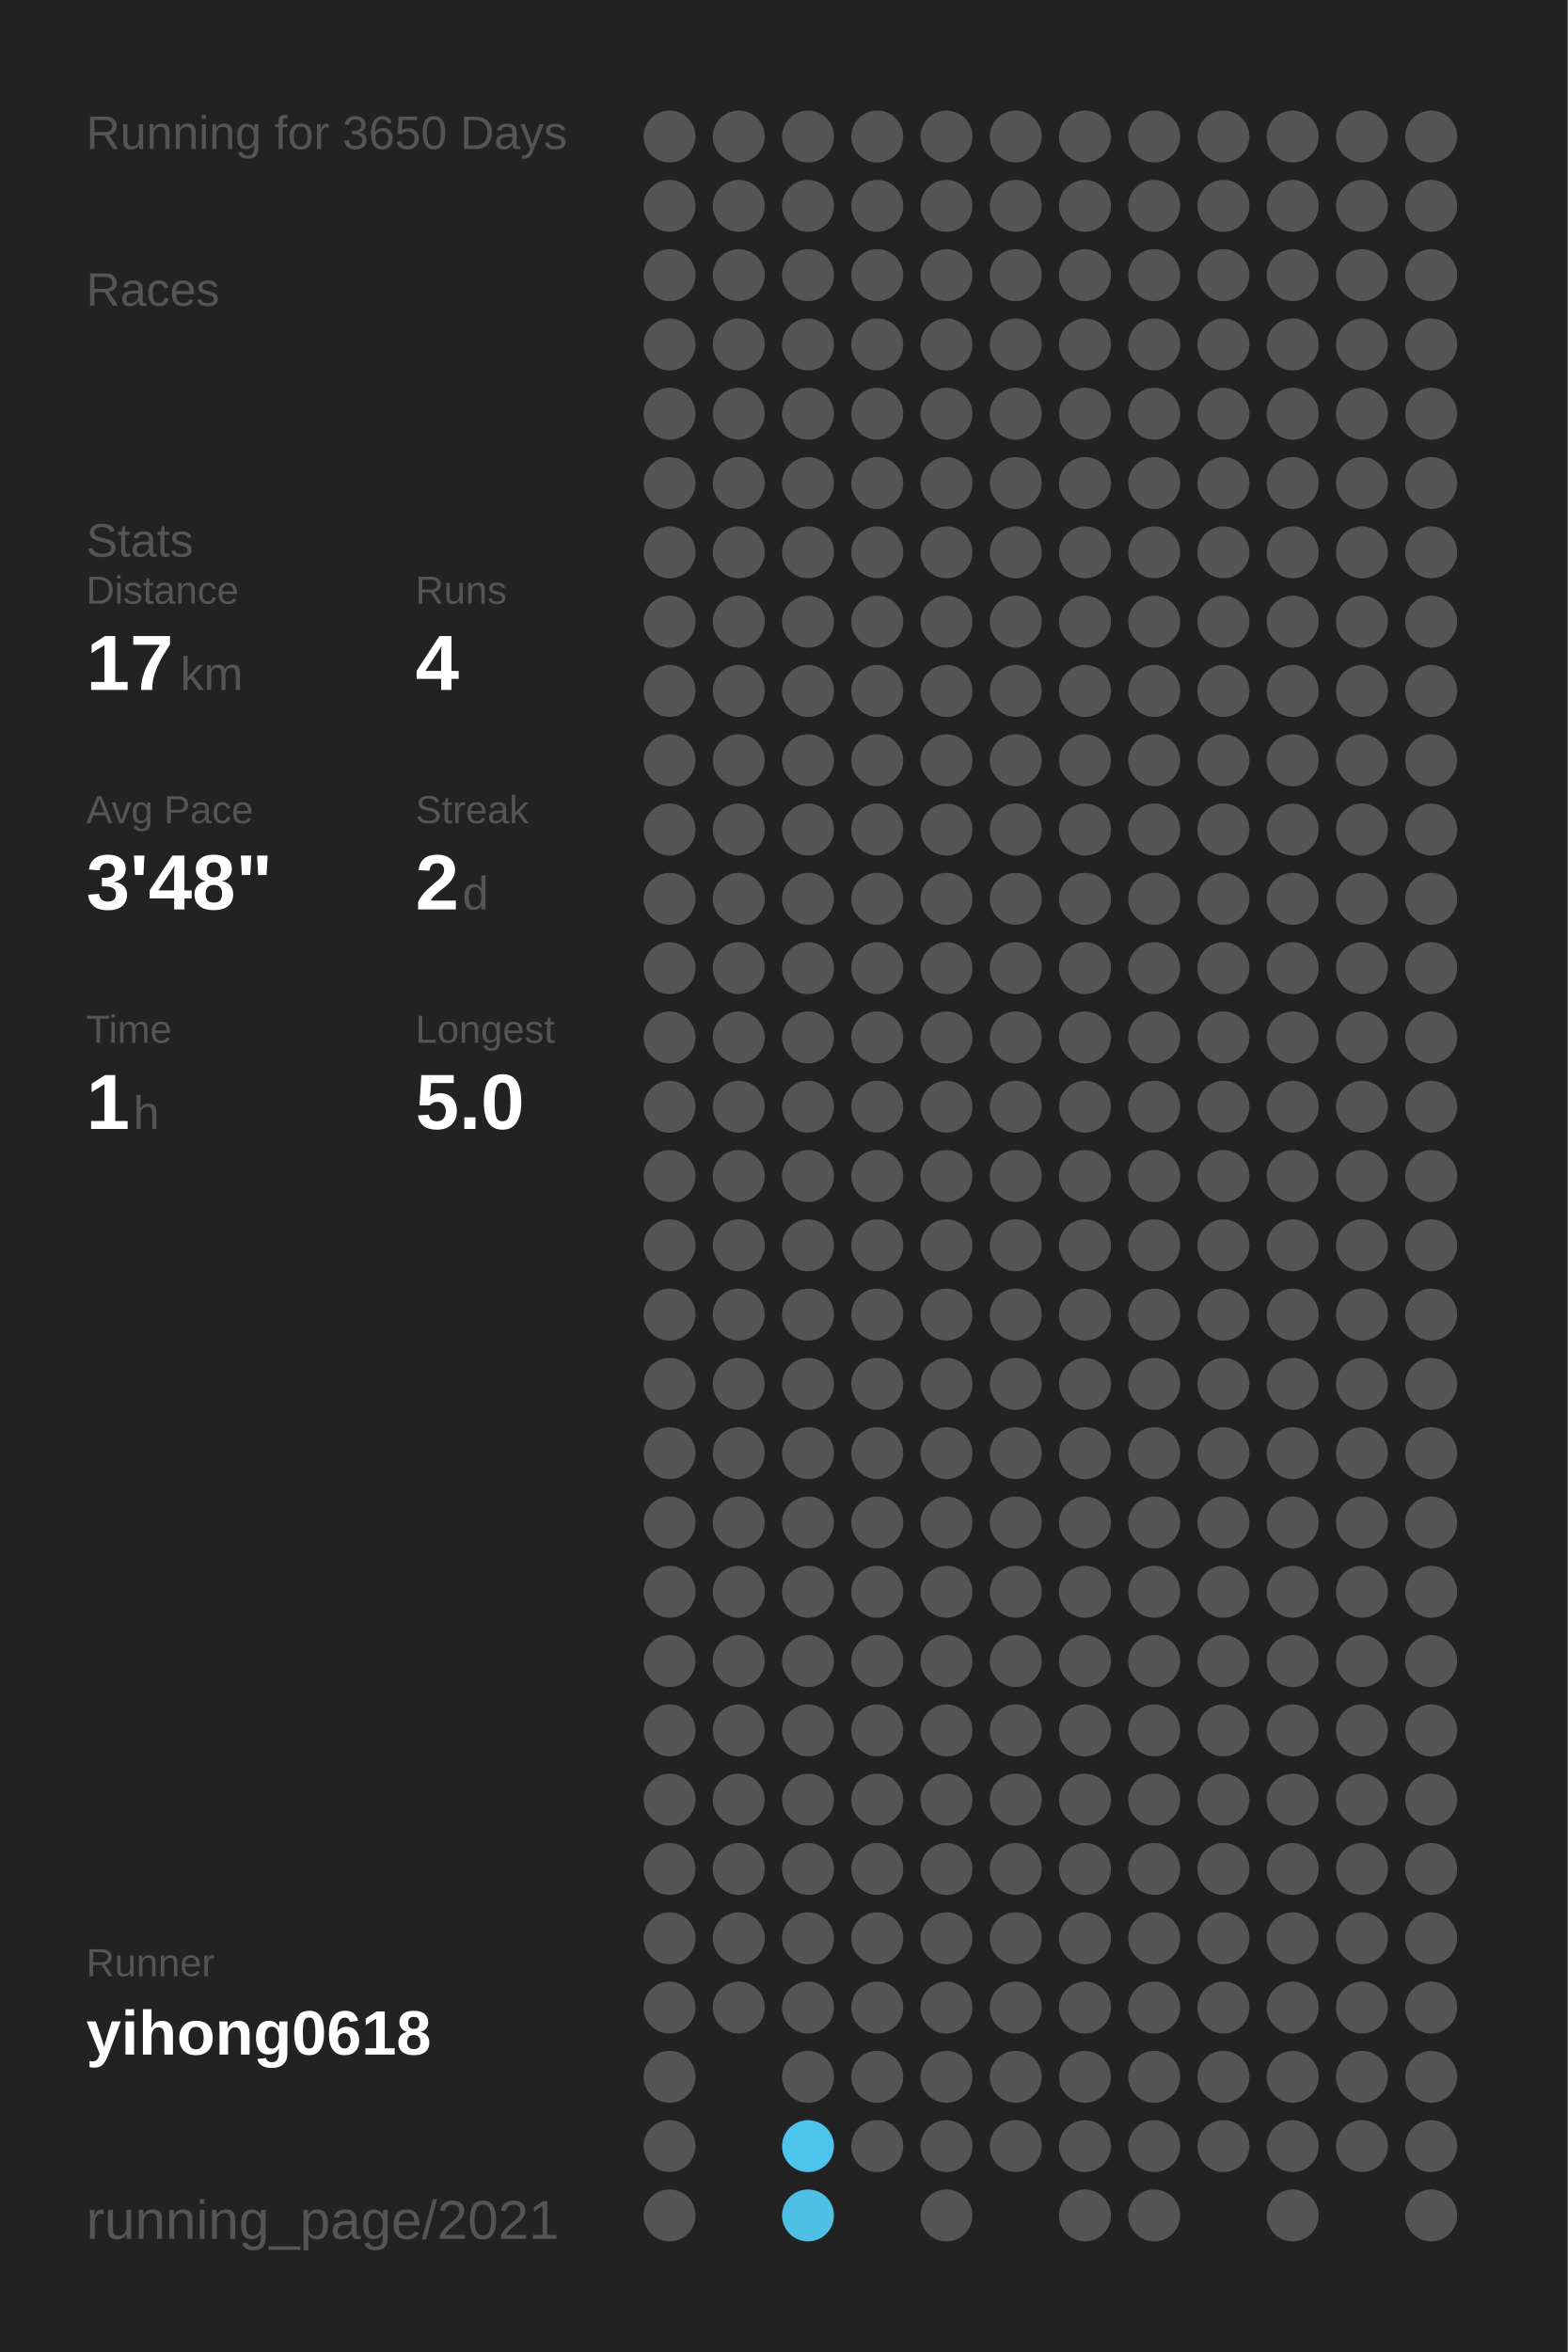
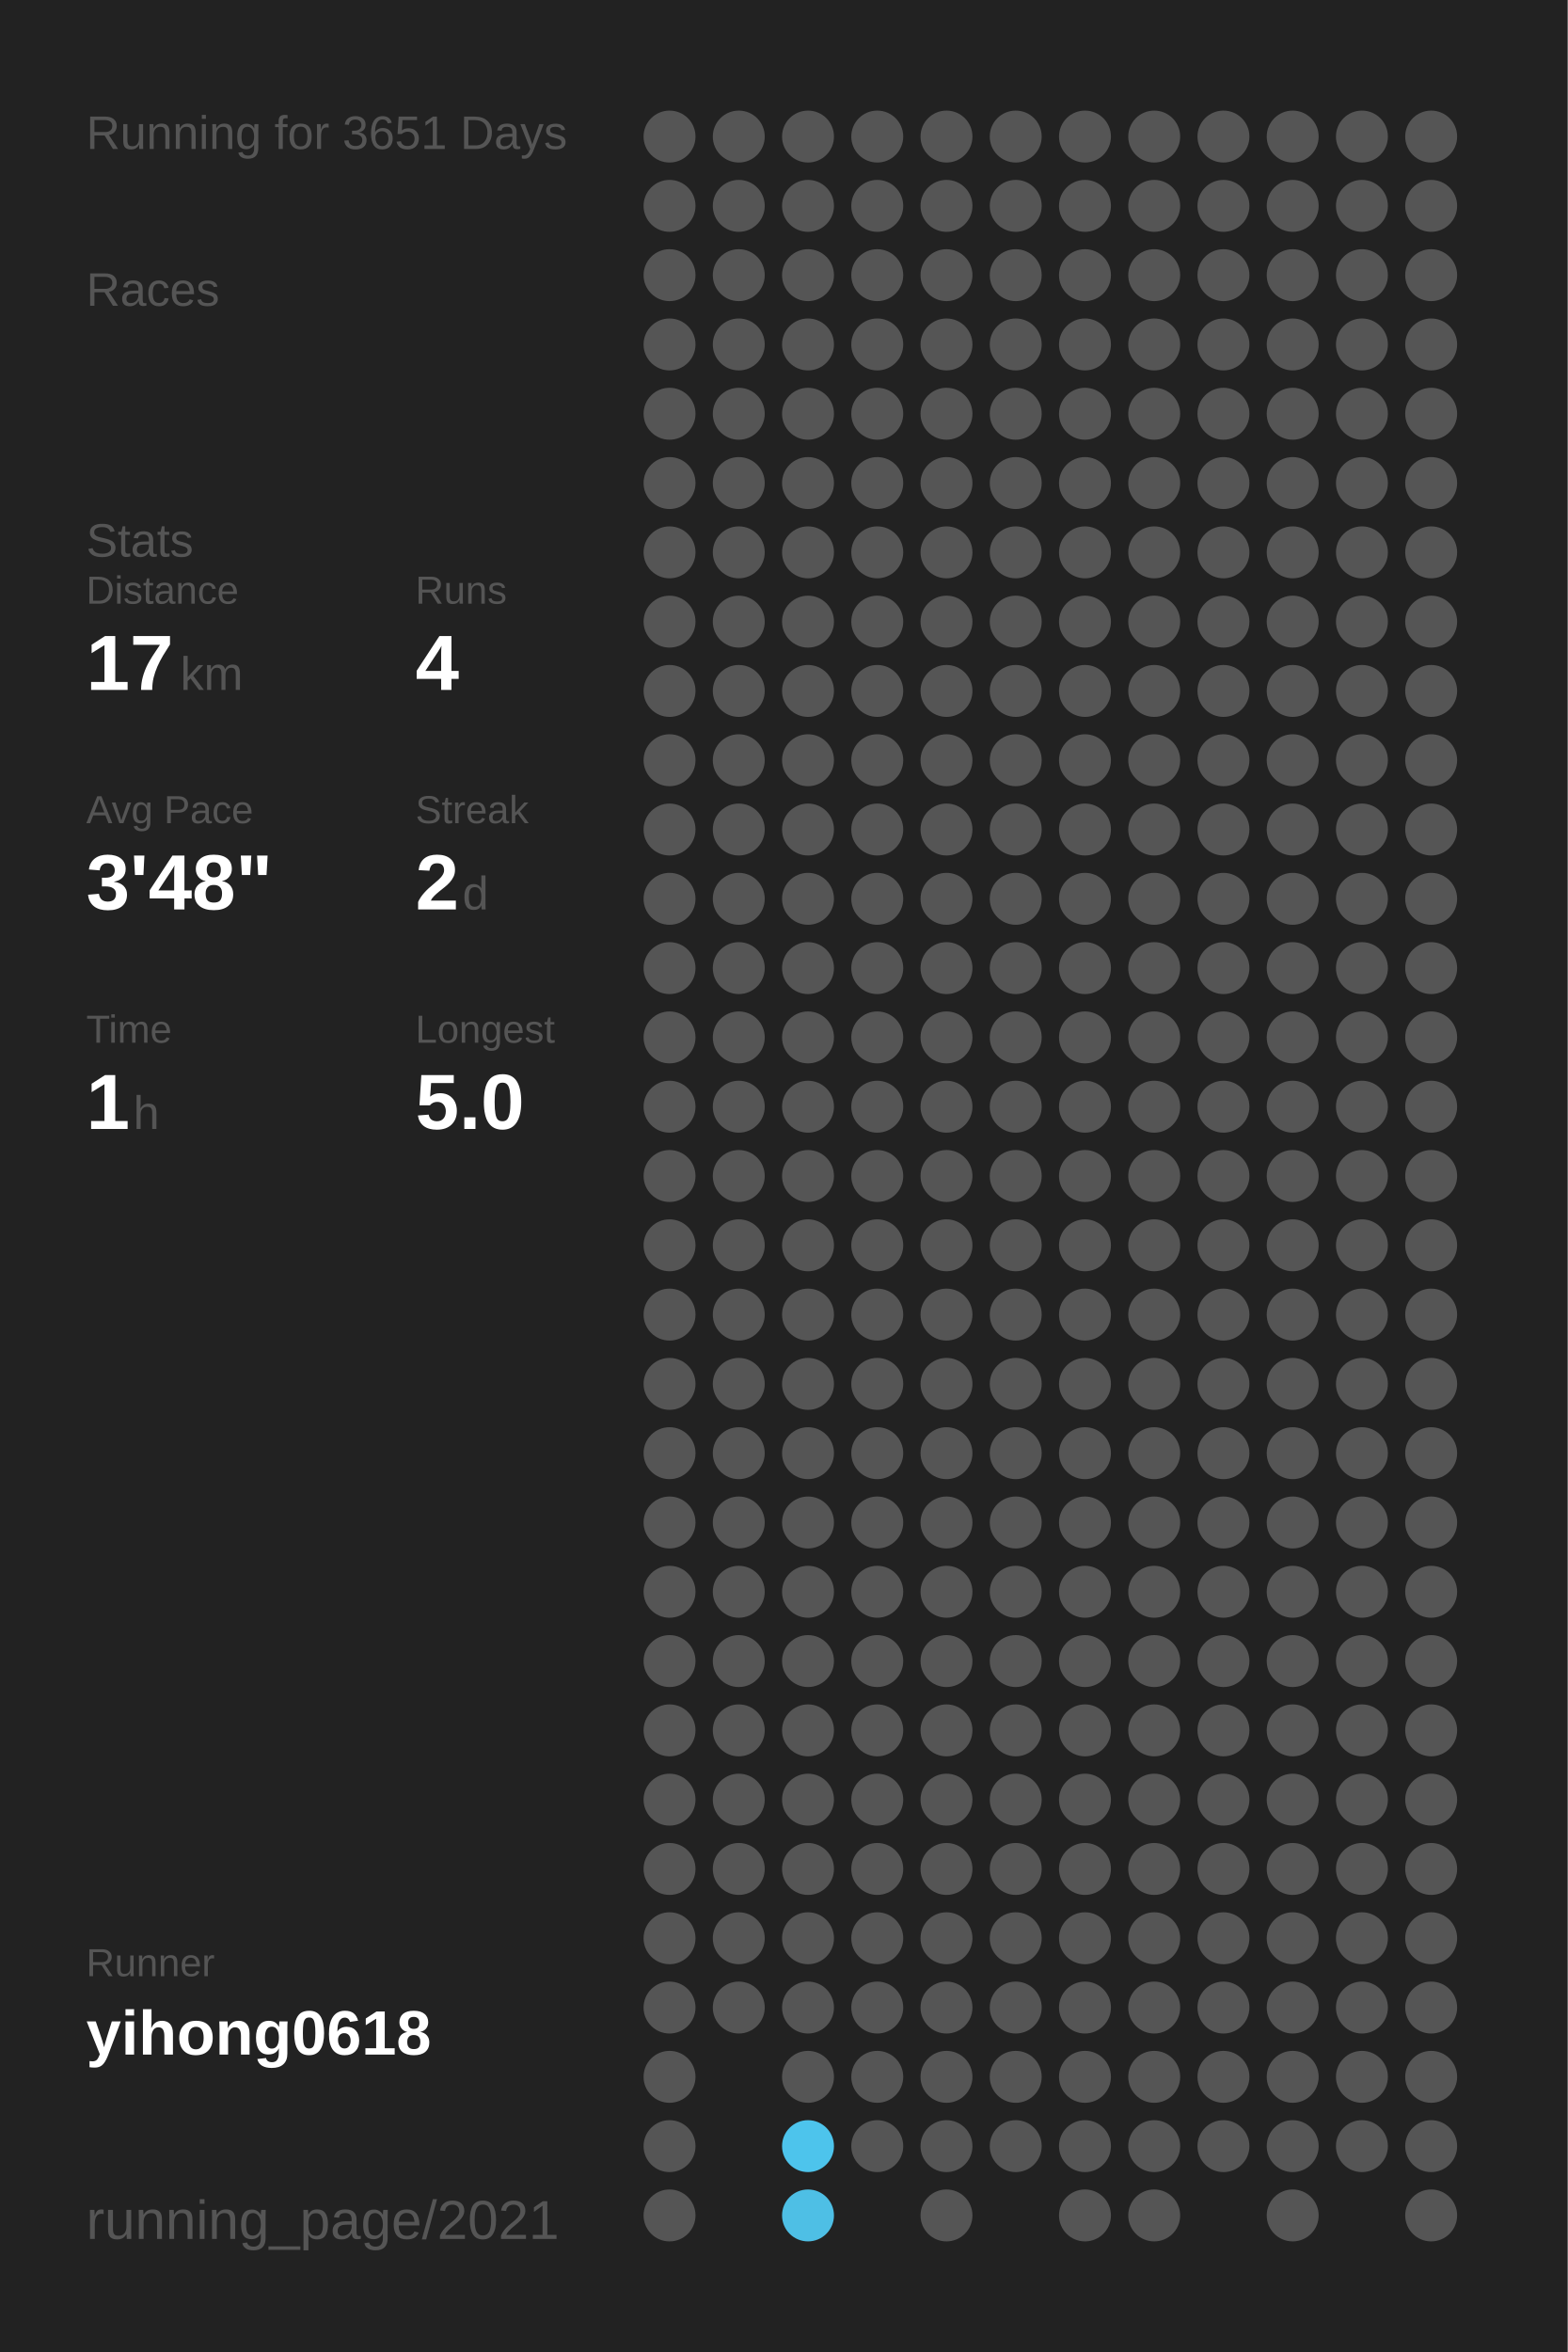
<svg xmlns="http://www.w3.org/2000/svg" baseProfile="full" height="300mm" version="1.1" viewBox="0,0,200,300" width="200mm">
  <defs />
  <rect fill="#222222" height="300" width="200" x="0" y="0" />
-   <text fill="#555555" style="font-size:6px; font-family:Arial;" x="11" y="19">Running for 3650 Days</text>
+   <text fill="#555555" style="font-size:6px; font-family:Arial;" x="11" y="19">Running for 3651 Days</text>
  <text fill="#555555" style="font-size:6px; font-family:Arial;" x="11" y="39">Races</text>
  <text fill="#555555" style="font-size:6px; font-family:Arial;" x="11" y="71">Stats</text>
  <text fill="#555555" style="font-size:5px; font-family:Arial;" x="11" y="77">Distance</text>
  <text fill="#FFFFFF" style="font-size:10px; font-family:Arial; font-weight:bold;" x="11" y="88">17</text>
  <text fill="#555555" style="font-size:6px; font-family:Arial;" x="23" y="88">km</text>
  <text fill="#555555" style="font-size:5px; font-family:Arial;" x="53" y="77">Runs</text>
  <text fill="#FFFFFF" style="font-size:10px; font-family:Arial; font-weight:bold;" x="53" y="88">4</text>
  <text fill="#555555" style="font-size:5px; font-family:Arial;" x="11" y="105">Avg Pace</text>
  <text fill="#FFFFFF" style="font-size:10px; font-family:Arial; font-weight:bold;" x="11" y="116">3'48"</text>
  <text fill="#555555" style="font-size:5px; font-family:Arial;" x="53" y="105">Streak</text>
  <text fill="#FFFFFF" style="font-size:10px; font-family:Arial; font-weight:bold;" x="53" y="116">2</text>
  <text fill="#555555" style="font-size:6px; font-family:Arial;" x="59" y="116">d</text>
  <text fill="#555555" style="font-size:5px; font-family:Arial;" x="11" y="133">Time</text>
  <text fill="#FFFFFF" style="font-size:10px; font-family:Arial; font-weight:bold;" x="11" y="144">1</text>
  <text fill="#555555" style="font-size:6px; font-family:Arial;" x="17" y="144">h</text>
  <text fill="#555555" style="font-size:5px; font-family:Arial;" x="53" y="133">Longest</text>
  <text fill="#FFFFFF" style="font-size:10px; font-family:Arial; font-weight:bold;" x="53" y="144">5.0</text>
  <text fill="#555555" style="font-size:5px; font-family:Arial;" x="11" y="252.065">Runner</text>
  <text fill="#FFFFFF" style="font-size:8px; font-family:Arial; font-weight:bold;" x="11" y="262.065">yihong0618</text>
  <text fill="#555555" style="font-size:7px; font-family:Arial;" x="11" y="285.581">running_page/2021</text>
  <circle cx="85.417" cy="17.419" fill="#555555" r="3.312" />
  <circle cx="85.417" cy="26.258" fill="#555555" r="3.312" />
  <circle cx="85.417" cy="35.097" fill="#555555" r="3.312" />
  <circle cx="85.417" cy="43.935" fill="#555555" r="3.312" />
  <circle cx="85.417" cy="52.774" fill="#555555" r="3.312" />
  <circle cx="85.417" cy="61.613" fill="#555555" r="3.312" />
  <circle cx="85.417" cy="70.452" fill="#555555" r="3.312" />
  <circle cx="85.417" cy="79.29" fill="#555555" r="3.312" />
  <circle cx="85.417" cy="88.129" fill="#555555" r="3.312" />
  <circle cx="85.417" cy="96.968" fill="#555555" r="3.312" />
  <circle cx="85.417" cy="105.806" fill="#555555" r="3.312" />
  <circle cx="85.417" cy="114.645" fill="#555555" r="3.312" />
  <circle cx="85.417" cy="123.484" fill="#555555" r="3.312" />
  <circle cx="85.417" cy="132.323" fill="#555555" r="3.312" />
  <circle cx="85.417" cy="141.161" fill="#555555" r="3.312" />
  <circle cx="85.417" cy="150" fill="#555555" r="3.312" />
  <circle cx="85.417" cy="158.839" fill="#555555" r="3.312" />
  <circle cx="85.417" cy="167.677" fill="#555555" r="3.312" />
  <circle cx="85.417" cy="176.516" fill="#555555" r="3.312" />
  <circle cx="85.417" cy="185.355" fill="#555555" r="3.312" />
  <circle cx="85.417" cy="194.194" fill="#555555" r="3.312" />
  <circle cx="85.417" cy="203.032" fill="#555555" r="3.312" />
  <circle cx="85.417" cy="211.871" fill="#555555" r="3.312" />
  <circle cx="85.417" cy="220.71" fill="#555555" r="3.312" />
  <circle cx="85.417" cy="229.548" fill="#555555" r="3.312" />
  <circle cx="85.417" cy="238.387" fill="#555555" r="3.312" />
  <circle cx="85.417" cy="247.226" fill="#555555" r="3.312" />
  <circle cx="85.417" cy="256.065" fill="#555555" r="3.312" />
  <circle cx="85.417" cy="264.903" fill="#555555" r="3.312" />
  <circle cx="85.417" cy="273.742" fill="#555555" r="3.312" />
  <circle cx="85.417" cy="282.581" fill="#555555" r="3.312" />
  <circle cx="94.25" cy="17.419" fill="#555555" r="3.312" />
  <circle cx="94.25" cy="26.258" fill="#555555" r="3.312" />
  <circle cx="94.25" cy="35.097" fill="#555555" r="3.312" />
  <circle cx="94.25" cy="43.935" fill="#555555" r="3.312" />
  <circle cx="94.25" cy="52.774" fill="#555555" r="3.312" />
  <circle cx="94.25" cy="61.613" fill="#555555" r="3.312" />
  <circle cx="94.25" cy="70.452" fill="#555555" r="3.312" />
  <circle cx="94.25" cy="79.29" fill="#555555" r="3.312" />
  <circle cx="94.25" cy="88.129" fill="#555555" r="3.312" />
  <circle cx="94.25" cy="96.968" fill="#555555" r="3.312" />
  <circle cx="94.25" cy="105.806" fill="#555555" r="3.312" />
  <circle cx="94.25" cy="114.645" fill="#555555" r="3.312" />
  <circle cx="94.25" cy="123.484" fill="#555555" r="3.312" />
  <circle cx="94.25" cy="132.323" fill="#555555" r="3.312" />
  <circle cx="94.25" cy="141.161" fill="#555555" r="3.312" />
  <circle cx="94.25" cy="150" fill="#555555" r="3.312" />
  <circle cx="94.25" cy="158.839" fill="#555555" r="3.312" />
  <circle cx="94.25" cy="167.677" fill="#555555" r="3.312" />
  <circle cx="94.25" cy="176.516" fill="#555555" r="3.312" />
  <circle cx="94.25" cy="185.355" fill="#555555" r="3.312" />
  <circle cx="94.25" cy="194.194" fill="#555555" r="3.312" />
  <circle cx="94.25" cy="203.032" fill="#555555" r="3.312" />
  <circle cx="94.25" cy="211.871" fill="#555555" r="3.312" />
  <circle cx="94.25" cy="220.71" fill="#555555" r="3.312" />
  <circle cx="94.25" cy="229.548" fill="#555555" r="3.312" />
  <circle cx="94.25" cy="238.387" fill="#555555" r="3.312" />
  <circle cx="94.25" cy="247.226" fill="#555555" r="3.312" />
  <circle cx="94.25" cy="256.065" fill="#555555" r="3.312" />
  <circle cx="103.083" cy="17.419" fill="#555555" r="3.312" />
  <circle cx="103.083" cy="26.258" fill="#555555" r="3.312" />
  <circle cx="103.083" cy="35.097" fill="#555555" r="3.312" />
  <circle cx="103.083" cy="43.935" fill="#555555" r="3.312" />
  <circle cx="103.083" cy="52.774" fill="#555555" r="3.312" />
  <circle cx="103.083" cy="61.613" fill="#555555" r="3.312" />
  <circle cx="103.083" cy="70.452" fill="#555555" r="3.312" />
  <circle cx="103.083" cy="79.29" fill="#555555" r="3.312" />
  <circle cx="103.083" cy="88.129" fill="#555555" r="3.312" />
  <circle cx="103.083" cy="96.968" fill="#555555" r="3.312" />
  <circle cx="103.083" cy="105.806" fill="#555555" r="3.312" />
  <circle cx="103.083" cy="114.645" fill="#555555" r="3.312" />
  <circle cx="103.083" cy="123.484" fill="#555555" r="3.312" />
  <circle cx="103.083" cy="132.323" fill="#555555" r="3.312" />
  <circle cx="103.083" cy="141.161" fill="#555555" r="3.312" />
  <circle cx="103.083" cy="150" fill="#555555" r="3.312" />
  <circle cx="103.083" cy="158.839" fill="#555555" r="3.312" />
  <circle cx="103.083" cy="167.677" fill="#555555" r="3.312" />
  <circle cx="103.083" cy="176.516" fill="#555555" r="3.312" />
  <circle cx="103.083" cy="185.355" fill="#555555" r="3.312" />
  <circle cx="103.083" cy="194.194" fill="#555555" r="3.312" />
  <circle cx="103.083" cy="203.032" fill="#555555" r="3.312" />
  <circle cx="103.083" cy="211.871" fill="#555555" r="3.312" />
  <circle cx="103.083" cy="220.71" fill="#555555" r="3.312" />
  <circle cx="103.083" cy="229.548" fill="#555555" r="3.312" />
  <circle cx="103.083" cy="238.387" fill="#555555" r="3.312" />
  <circle cx="103.083" cy="247.226" fill="#555555" r="3.312" />
  <circle cx="103.083" cy="256.065" fill="#555555" r="3.312" />
  <circle cx="103.083" cy="264.903" fill="#555555" r="3.312" />
  <circle cx="103.083" cy="273.742" fill="#4dc4ec" r="3.312" />
  <circle cx="103.083" cy="282.581" fill="#4ebfe5" r="3.312" />
  <circle cx="111.917" cy="17.419" fill="#555555" r="3.312" />
  <circle cx="111.917" cy="26.258" fill="#555555" r="3.312" />
  <circle cx="111.917" cy="35.097" fill="#555555" r="3.312" />
  <circle cx="111.917" cy="43.935" fill="#555555" r="3.312" />
  <circle cx="111.917" cy="52.774" fill="#555555" r="3.312" />
  <circle cx="111.917" cy="61.613" fill="#555555" r="3.312" />
  <circle cx="111.917" cy="70.452" fill="#555555" r="3.312" />
  <circle cx="111.917" cy="79.29" fill="#555555" r="3.312" />
  <circle cx="111.917" cy="88.129" fill="#555555" r="3.312" />
  <circle cx="111.917" cy="96.968" fill="#555555" r="3.312" />
  <circle cx="111.917" cy="105.806" fill="#555555" r="3.312" />
  <circle cx="111.917" cy="114.645" fill="#555555" r="3.312" />
  <circle cx="111.917" cy="123.484" fill="#555555" r="3.312" />
  <circle cx="111.917" cy="132.323" fill="#555555" r="3.312" />
  <circle cx="111.917" cy="141.161" fill="#555555" r="3.312" />
  <circle cx="111.917" cy="150" fill="#555555" r="3.312" />
  <circle cx="111.917" cy="158.839" fill="#555555" r="3.312" />
  <circle cx="111.917" cy="167.677" fill="#555555" r="3.312" />
  <circle cx="111.917" cy="176.516" fill="#555555" r="3.312" />
  <circle cx="111.917" cy="185.355" fill="#555555" r="3.312" />
  <circle cx="111.917" cy="194.194" fill="#555555" r="3.312" />
  <circle cx="111.917" cy="203.032" fill="#555555" r="3.312" />
  <circle cx="111.917" cy="211.871" fill="#555555" r="3.312" />
  <circle cx="111.917" cy="220.71" fill="#555555" r="3.312" />
  <circle cx="111.917" cy="229.548" fill="#555555" r="3.312" />
  <circle cx="111.917" cy="238.387" fill="#555555" r="3.312" />
  <circle cx="111.917" cy="247.226" fill="#555555" r="3.312" />
  <circle cx="111.917" cy="256.065" fill="#555555" r="3.312" />
  <circle cx="111.917" cy="264.903" fill="#555555" r="3.312" />
  <circle cx="111.917" cy="273.742" fill="#555555" r="3.312" />
  <circle cx="120.75" cy="17.419" fill="#555555" r="3.312" />
  <circle cx="120.75" cy="26.258" fill="#555555" r="3.312" />
  <circle cx="120.75" cy="35.097" fill="#555555" r="3.312" />
  <circle cx="120.75" cy="43.935" fill="#555555" r="3.312" />
  <circle cx="120.75" cy="52.774" fill="#555555" r="3.312" />
  <circle cx="120.75" cy="61.613" fill="#555555" r="3.312" />
  <circle cx="120.75" cy="70.452" fill="#555555" r="3.312" />
  <circle cx="120.75" cy="79.29" fill="#555555" r="3.312" />
  <circle cx="120.75" cy="88.129" fill="#555555" r="3.312" />
  <circle cx="120.75" cy="96.968" fill="#555555" r="3.312" />
  <circle cx="120.75" cy="105.806" fill="#555555" r="3.312" />
  <circle cx="120.75" cy="114.645" fill="#555555" r="3.312" />
  <circle cx="120.75" cy="123.484" fill="#555555" r="3.312" />
  <circle cx="120.75" cy="132.323" fill="#555555" r="3.312" />
  <circle cx="120.75" cy="141.161" fill="#555555" r="3.312" />
  <circle cx="120.75" cy="150" fill="#555555" r="3.312" />
  <circle cx="120.75" cy="158.839" fill="#555555" r="3.312" />
  <circle cx="120.75" cy="167.677" fill="#555555" r="3.312" />
  <circle cx="120.75" cy="176.516" fill="#555555" r="3.312" />
  <circle cx="120.75" cy="185.355" fill="#555555" r="3.312" />
  <circle cx="120.75" cy="194.194" fill="#555555" r="3.312" />
  <circle cx="120.75" cy="203.032" fill="#555555" r="3.312" />
  <circle cx="120.75" cy="211.871" fill="#555555" r="3.312" />
  <circle cx="120.75" cy="220.71" fill="#555555" r="3.312" />
  <circle cx="120.75" cy="229.548" fill="#555555" r="3.312" />
  <circle cx="120.75" cy="238.387" fill="#555555" r="3.312" />
  <circle cx="120.75" cy="247.226" fill="#555555" r="3.312" />
  <circle cx="120.75" cy="256.065" fill="#555555" r="3.312" />
  <circle cx="120.75" cy="264.903" fill="#555555" r="3.312" />
  <circle cx="120.75" cy="273.742" fill="#555555" r="3.312" />
  <circle cx="120.75" cy="282.581" fill="#555555" r="3.312" />
  <circle cx="129.583" cy="17.419" fill="#555555" r="3.312" />
  <circle cx="129.583" cy="26.258" fill="#555555" r="3.312" />
  <circle cx="129.583" cy="35.097" fill="#555555" r="3.312" />
  <circle cx="129.583" cy="43.935" fill="#555555" r="3.312" />
  <circle cx="129.583" cy="52.774" fill="#555555" r="3.312" />
  <circle cx="129.583" cy="61.613" fill="#555555" r="3.312" />
  <circle cx="129.583" cy="70.452" fill="#555555" r="3.312" />
  <circle cx="129.583" cy="79.29" fill="#555555" r="3.312" />
  <circle cx="129.583" cy="88.129" fill="#555555" r="3.312" />
  <circle cx="129.583" cy="96.968" fill="#555555" r="3.312" />
  <circle cx="129.583" cy="105.806" fill="#555555" r="3.312" />
  <circle cx="129.583" cy="114.645" fill="#555555" r="3.312" />
  <circle cx="129.583" cy="123.484" fill="#555555" r="3.312" />
  <circle cx="129.583" cy="132.323" fill="#555555" r="3.312" />
  <circle cx="129.583" cy="141.161" fill="#555555" r="3.312" />
  <circle cx="129.583" cy="150" fill="#555555" r="3.312" />
  <circle cx="129.583" cy="158.839" fill="#555555" r="3.312" />
  <circle cx="129.583" cy="167.677" fill="#555555" r="3.312" />
  <circle cx="129.583" cy="176.516" fill="#555555" r="3.312" />
  <circle cx="129.583" cy="185.355" fill="#555555" r="3.312" />
  <circle cx="129.583" cy="194.194" fill="#555555" r="3.312" />
  <circle cx="129.583" cy="203.032" fill="#555555" r="3.312" />
  <circle cx="129.583" cy="211.871" fill="#555555" r="3.312" />
  <circle cx="129.583" cy="220.71" fill="#555555" r="3.312" />
  <circle cx="129.583" cy="229.548" fill="#555555" r="3.312" />
  <circle cx="129.583" cy="238.387" fill="#555555" r="3.312" />
  <circle cx="129.583" cy="247.226" fill="#555555" r="3.312" />
  <circle cx="129.583" cy="256.065" fill="#555555" r="3.312" />
  <circle cx="129.583" cy="264.903" fill="#555555" r="3.312" />
  <circle cx="129.583" cy="273.742" fill="#555555" r="3.312" />
  <circle cx="138.417" cy="17.419" fill="#555555" r="3.312" />
  <circle cx="138.417" cy="26.258" fill="#555555" r="3.312" />
  <circle cx="138.417" cy="35.097" fill="#555555" r="3.312" />
  <circle cx="138.417" cy="43.935" fill="#555555" r="3.312" />
  <circle cx="138.417" cy="52.774" fill="#555555" r="3.312" />
  <circle cx="138.417" cy="61.613" fill="#555555" r="3.312" />
  <circle cx="138.417" cy="70.452" fill="#555555" r="3.312" />
  <circle cx="138.417" cy="79.29" fill="#555555" r="3.312" />
  <circle cx="138.417" cy="88.129" fill="#555555" r="3.312" />
  <circle cx="138.417" cy="96.968" fill="#555555" r="3.312" />
  <circle cx="138.417" cy="105.806" fill="#555555" r="3.312" />
  <circle cx="138.417" cy="114.645" fill="#555555" r="3.312" />
  <circle cx="138.417" cy="123.484" fill="#555555" r="3.312" />
  <circle cx="138.417" cy="132.323" fill="#555555" r="3.312" />
  <circle cx="138.417" cy="141.161" fill="#555555" r="3.312" />
  <circle cx="138.417" cy="150" fill="#555555" r="3.312" />
  <circle cx="138.417" cy="158.839" fill="#555555" r="3.312" />
  <circle cx="138.417" cy="167.677" fill="#555555" r="3.312" />
  <circle cx="138.417" cy="176.516" fill="#555555" r="3.312" />
  <circle cx="138.417" cy="185.355" fill="#555555" r="3.312" />
  <circle cx="138.417" cy="194.194" fill="#555555" r="3.312" />
  <circle cx="138.417" cy="203.032" fill="#555555" r="3.312" />
  <circle cx="138.417" cy="211.871" fill="#555555" r="3.312" />
  <circle cx="138.417" cy="220.71" fill="#555555" r="3.312" />
  <circle cx="138.417" cy="229.548" fill="#555555" r="3.312" />
  <circle cx="138.417" cy="238.387" fill="#555555" r="3.312" />
  <circle cx="138.417" cy="247.226" fill="#555555" r="3.312" />
  <circle cx="138.417" cy="256.065" fill="#555555" r="3.312" />
  <circle cx="138.417" cy="264.903" fill="#555555" r="3.312" />
  <circle cx="138.417" cy="273.742" fill="#555555" r="3.312" />
  <circle cx="138.417" cy="282.581" fill="#555555" r="3.312" />
  <circle cx="147.25" cy="17.419" fill="#555555" r="3.312" />
  <circle cx="147.25" cy="26.258" fill="#555555" r="3.312" />
  <circle cx="147.25" cy="35.097" fill="#555555" r="3.312" />
  <circle cx="147.25" cy="43.935" fill="#555555" r="3.312" />
  <circle cx="147.25" cy="52.774" fill="#555555" r="3.312" />
  <circle cx="147.25" cy="61.613" fill="#555555" r="3.312" />
  <circle cx="147.25" cy="70.452" fill="#555555" r="3.312" />
  <circle cx="147.25" cy="79.29" fill="#555555" r="3.312" />
  <circle cx="147.25" cy="88.129" fill="#555555" r="3.312" />
  <circle cx="147.25" cy="96.968" fill="#555555" r="3.312" />
  <circle cx="147.25" cy="105.806" fill="#555555" r="3.312" />
  <circle cx="147.25" cy="114.645" fill="#555555" r="3.312" />
  <circle cx="147.25" cy="123.484" fill="#555555" r="3.312" />
  <circle cx="147.25" cy="132.323" fill="#555555" r="3.312" />
  <circle cx="147.25" cy="141.161" fill="#555555" r="3.312" />
  <circle cx="147.25" cy="150" fill="#555555" r="3.312" />
  <circle cx="147.25" cy="158.839" fill="#555555" r="3.312" />
  <circle cx="147.25" cy="167.677" fill="#555555" r="3.312" />
  <circle cx="147.25" cy="176.516" fill="#555555" r="3.312" />
  <circle cx="147.25" cy="185.355" fill="#555555" r="3.312" />
  <circle cx="147.25" cy="194.194" fill="#555555" r="3.312" />
  <circle cx="147.25" cy="203.032" fill="#555555" r="3.312" />
  <circle cx="147.25" cy="211.871" fill="#555555" r="3.312" />
  <circle cx="147.25" cy="220.71" fill="#555555" r="3.312" />
  <circle cx="147.25" cy="229.548" fill="#555555" r="3.312" />
  <circle cx="147.25" cy="238.387" fill="#555555" r="3.312" />
  <circle cx="147.25" cy="247.226" fill="#555555" r="3.312" />
  <circle cx="147.25" cy="256.065" fill="#555555" r="3.312" />
  <circle cx="147.25" cy="264.903" fill="#555555" r="3.312" />
  <circle cx="147.25" cy="273.742" fill="#555555" r="3.312" />
  <circle cx="147.25" cy="282.581" fill="#555555" r="3.312" />
  <circle cx="156.083" cy="17.419" fill="#555555" r="3.312" />
  <circle cx="156.083" cy="26.258" fill="#555555" r="3.312" />
  <circle cx="156.083" cy="35.097" fill="#555555" r="3.312" />
  <circle cx="156.083" cy="43.935" fill="#555555" r="3.312" />
  <circle cx="156.083" cy="52.774" fill="#555555" r="3.312" />
  <circle cx="156.083" cy="61.613" fill="#555555" r="3.312" />
  <circle cx="156.083" cy="70.452" fill="#555555" r="3.312" />
  <circle cx="156.083" cy="79.29" fill="#555555" r="3.312" />
  <circle cx="156.083" cy="88.129" fill="#555555" r="3.312" />
  <circle cx="156.083" cy="96.968" fill="#555555" r="3.312" />
  <circle cx="156.083" cy="105.806" fill="#555555" r="3.312" />
  <circle cx="156.083" cy="114.645" fill="#555555" r="3.312" />
  <circle cx="156.083" cy="123.484" fill="#555555" r="3.312" />
  <circle cx="156.083" cy="132.323" fill="#555555" r="3.312" />
  <circle cx="156.083" cy="141.161" fill="#555555" r="3.312" />
  <circle cx="156.083" cy="150" fill="#555555" r="3.312" />
  <circle cx="156.083" cy="158.839" fill="#555555" r="3.312" />
  <circle cx="156.083" cy="167.677" fill="#555555" r="3.312" />
  <circle cx="156.083" cy="176.516" fill="#555555" r="3.312" />
  <circle cx="156.083" cy="185.355" fill="#555555" r="3.312" />
  <circle cx="156.083" cy="194.194" fill="#555555" r="3.312" />
  <circle cx="156.083" cy="203.032" fill="#555555" r="3.312" />
  <circle cx="156.083" cy="211.871" fill="#555555" r="3.312" />
  <circle cx="156.083" cy="220.71" fill="#555555" r="3.312" />
  <circle cx="156.083" cy="229.548" fill="#555555" r="3.312" />
  <circle cx="156.083" cy="238.387" fill="#555555" r="3.312" />
  <circle cx="156.083" cy="247.226" fill="#555555" r="3.312" />
  <circle cx="156.083" cy="256.065" fill="#555555" r="3.312" />
  <circle cx="156.083" cy="264.903" fill="#555555" r="3.312" />
  <circle cx="156.083" cy="273.742" fill="#555555" r="3.312" />
  <circle cx="164.917" cy="17.419" fill="#555555" r="3.312" />
  <circle cx="164.917" cy="26.258" fill="#555555" r="3.312" />
  <circle cx="164.917" cy="35.097" fill="#555555" r="3.312" />
  <circle cx="164.917" cy="43.935" fill="#555555" r="3.312" />
  <circle cx="164.917" cy="52.774" fill="#555555" r="3.312" />
  <circle cx="164.917" cy="61.613" fill="#555555" r="3.312" />
  <circle cx="164.917" cy="70.452" fill="#555555" r="3.312" />
  <circle cx="164.917" cy="79.29" fill="#555555" r="3.312" />
  <circle cx="164.917" cy="88.129" fill="#555555" r="3.312" />
  <circle cx="164.917" cy="96.968" fill="#555555" r="3.312" />
  <circle cx="164.917" cy="105.806" fill="#555555" r="3.312" />
  <circle cx="164.917" cy="114.645" fill="#555555" r="3.312" />
  <circle cx="164.917" cy="123.484" fill="#555555" r="3.312" />
  <circle cx="164.917" cy="132.323" fill="#555555" r="3.312" />
  <circle cx="164.917" cy="141.161" fill="#555555" r="3.312" />
  <circle cx="164.917" cy="150" fill="#555555" r="3.312" />
  <circle cx="164.917" cy="158.839" fill="#555555" r="3.312" />
  <circle cx="164.917" cy="167.677" fill="#555555" r="3.312" />
  <circle cx="164.917" cy="176.516" fill="#555555" r="3.312" />
  <circle cx="164.917" cy="185.355" fill="#555555" r="3.312" />
  <circle cx="164.917" cy="194.194" fill="#555555" r="3.312" />
  <circle cx="164.917" cy="203.032" fill="#555555" r="3.312" />
  <circle cx="164.917" cy="211.871" fill="#555555" r="3.312" />
  <circle cx="164.917" cy="220.71" fill="#555555" r="3.312" />
  <circle cx="164.917" cy="229.548" fill="#555555" r="3.312" />
  <circle cx="164.917" cy="238.387" fill="#555555" r="3.312" />
  <circle cx="164.917" cy="247.226" fill="#555555" r="3.312" />
  <circle cx="164.917" cy="256.065" fill="#555555" r="3.312" />
  <circle cx="164.917" cy="264.903" fill="#555555" r="3.312" />
  <circle cx="164.917" cy="273.742" fill="#555555" r="3.312" />
  <circle cx="164.917" cy="282.581" fill="#555555" r="3.312" />
  <circle cx="173.75" cy="17.419" fill="#555555" r="3.312" />
  <circle cx="173.75" cy="26.258" fill="#555555" r="3.312" />
  <circle cx="173.75" cy="35.097" fill="#555555" r="3.312" />
  <circle cx="173.75" cy="43.935" fill="#555555" r="3.312" />
  <circle cx="173.75" cy="52.774" fill="#555555" r="3.312" />
  <circle cx="173.75" cy="61.613" fill="#555555" r="3.312" />
  <circle cx="173.75" cy="70.452" fill="#555555" r="3.312" />
  <circle cx="173.75" cy="79.29" fill="#555555" r="3.312" />
  <circle cx="173.75" cy="88.129" fill="#555555" r="3.312" />
  <circle cx="173.75" cy="96.968" fill="#555555" r="3.312" />
  <circle cx="173.75" cy="105.806" fill="#555555" r="3.312" />
  <circle cx="173.75" cy="114.645" fill="#555555" r="3.312" />
  <circle cx="173.75" cy="123.484" fill="#555555" r="3.312" />
  <circle cx="173.75" cy="132.323" fill="#555555" r="3.312" />
  <circle cx="173.75" cy="141.161" fill="#555555" r="3.312" />
  <circle cx="173.75" cy="150" fill="#555555" r="3.312" />
  <circle cx="173.75" cy="158.839" fill="#555555" r="3.312" />
  <circle cx="173.75" cy="167.677" fill="#555555" r="3.312" />
  <circle cx="173.75" cy="176.516" fill="#555555" r="3.312" />
  <circle cx="173.75" cy="185.355" fill="#555555" r="3.312" />
  <circle cx="173.75" cy="194.194" fill="#555555" r="3.312" />
  <circle cx="173.75" cy="203.032" fill="#555555" r="3.312" />
  <circle cx="173.75" cy="211.871" fill="#555555" r="3.312" />
  <circle cx="173.75" cy="220.71" fill="#555555" r="3.312" />
  <circle cx="173.75" cy="229.548" fill="#555555" r="3.312" />
  <circle cx="173.75" cy="238.387" fill="#555555" r="3.312" />
  <circle cx="173.75" cy="247.226" fill="#555555" r="3.312" />
  <circle cx="173.75" cy="256.065" fill="#555555" r="3.312" />
  <circle cx="173.75" cy="264.903" fill="#555555" r="3.312" />
  <circle cx="173.75" cy="273.742" fill="#555555" r="3.312" />
  <circle cx="182.583" cy="17.419" fill="#555555" r="3.312" />
  <circle cx="182.583" cy="26.258" fill="#555555" r="3.312" />
  <circle cx="182.583" cy="35.097" fill="#555555" r="3.312" />
  <circle cx="182.583" cy="43.935" fill="#555555" r="3.312" />
  <circle cx="182.583" cy="52.774" fill="#555555" r="3.312" />
  <circle cx="182.583" cy="61.613" fill="#555555" r="3.312" />
  <circle cx="182.583" cy="70.452" fill="#555555" r="3.312" />
  <circle cx="182.583" cy="79.29" fill="#555555" r="3.312" />
  <circle cx="182.583" cy="88.129" fill="#555555" r="3.312" />
  <circle cx="182.583" cy="96.968" fill="#555555" r="3.312" />
  <circle cx="182.583" cy="105.806" fill="#555555" r="3.312" />
  <circle cx="182.583" cy="114.645" fill="#555555" r="3.312" />
  <circle cx="182.583" cy="123.484" fill="#555555" r="3.312" />
  <circle cx="182.583" cy="132.323" fill="#555555" r="3.312" />
  <circle cx="182.583" cy="141.161" fill="#555555" r="3.312" />
  <circle cx="182.583" cy="150" fill="#555555" r="3.312" />
  <circle cx="182.583" cy="158.839" fill="#555555" r="3.312" />
  <circle cx="182.583" cy="167.677" fill="#555555" r="3.312" />
  <circle cx="182.583" cy="176.516" fill="#555555" r="3.312" />
  <circle cx="182.583" cy="185.355" fill="#555555" r="3.312" />
  <circle cx="182.583" cy="194.194" fill="#555555" r="3.312" />
  <circle cx="182.583" cy="203.032" fill="#555555" r="3.312" />
  <circle cx="182.583" cy="211.871" fill="#555555" r="3.312" />
  <circle cx="182.583" cy="220.71" fill="#555555" r="3.312" />
  <circle cx="182.583" cy="229.548" fill="#555555" r="3.312" />
  <circle cx="182.583" cy="238.387" fill="#555555" r="3.312" />
  <circle cx="182.583" cy="247.226" fill="#555555" r="3.312" />
  <circle cx="182.583" cy="256.065" fill="#555555" r="3.312" />
  <circle cx="182.583" cy="264.903" fill="#555555" r="3.312" />
  <circle cx="182.583" cy="273.742" fill="#555555" r="3.312" />
  <circle cx="182.583" cy="282.581" fill="#555555" r="3.312" />
</svg>
